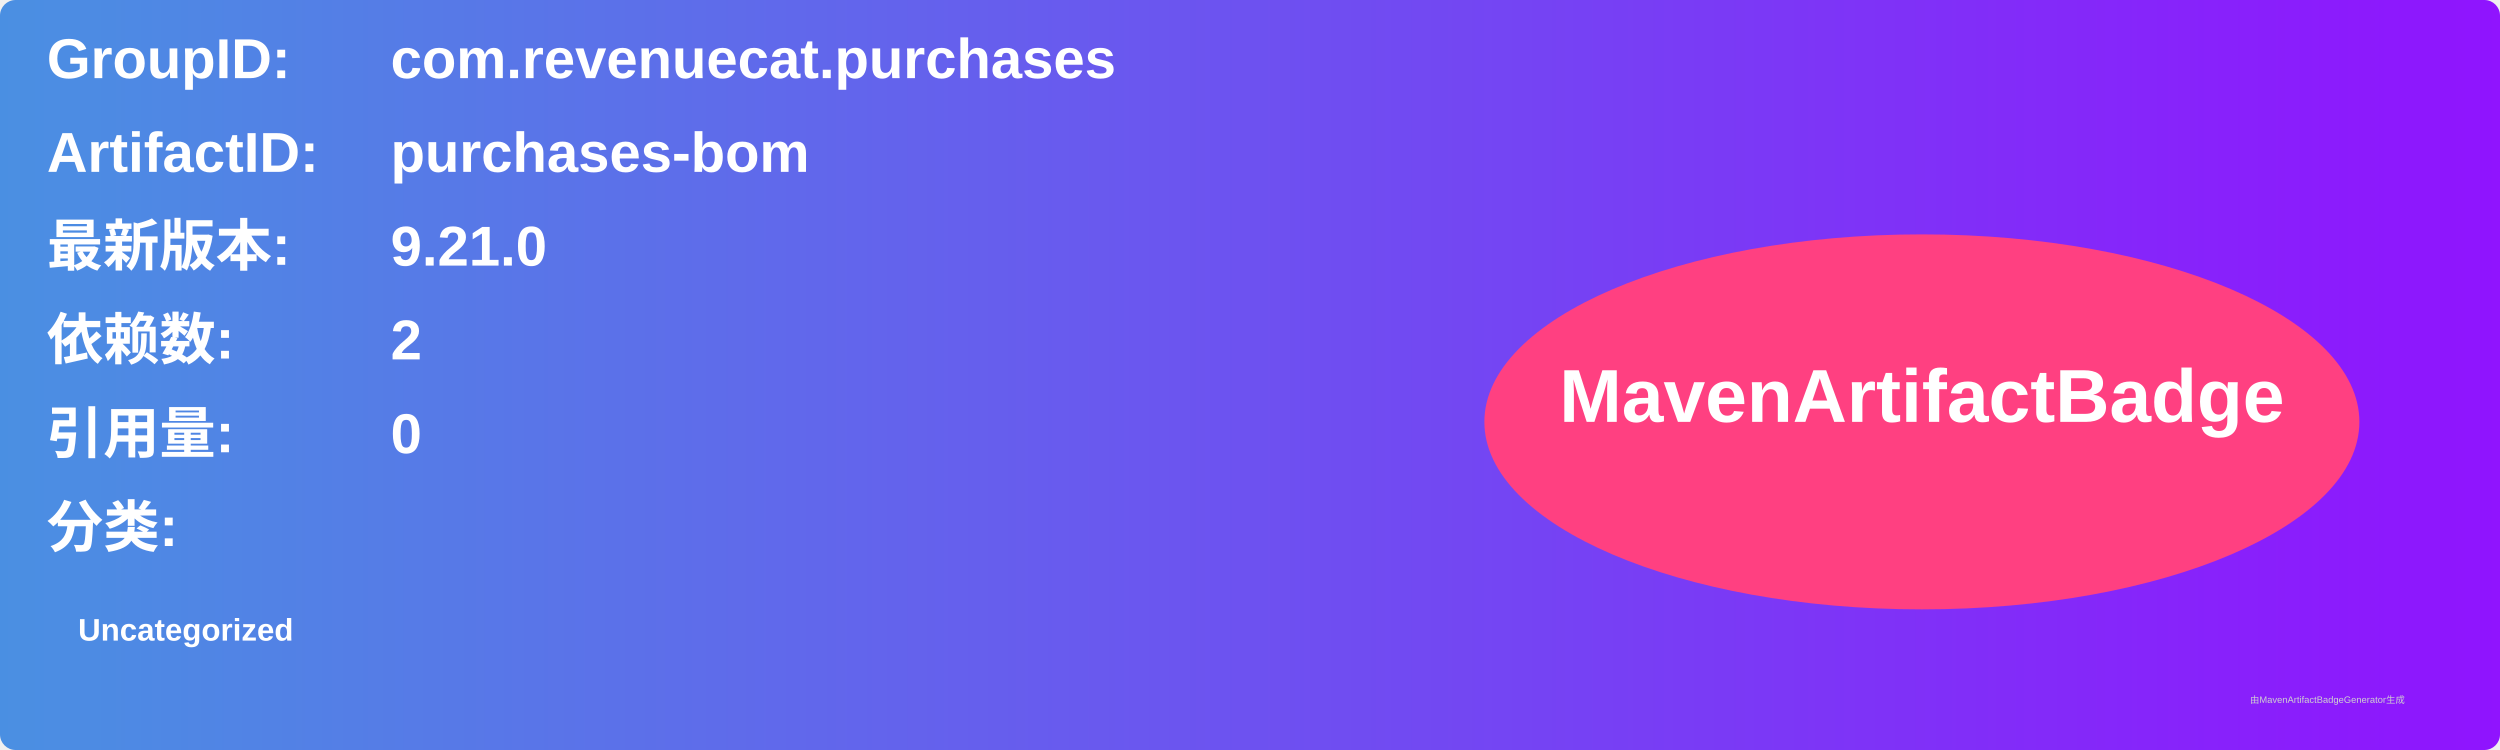
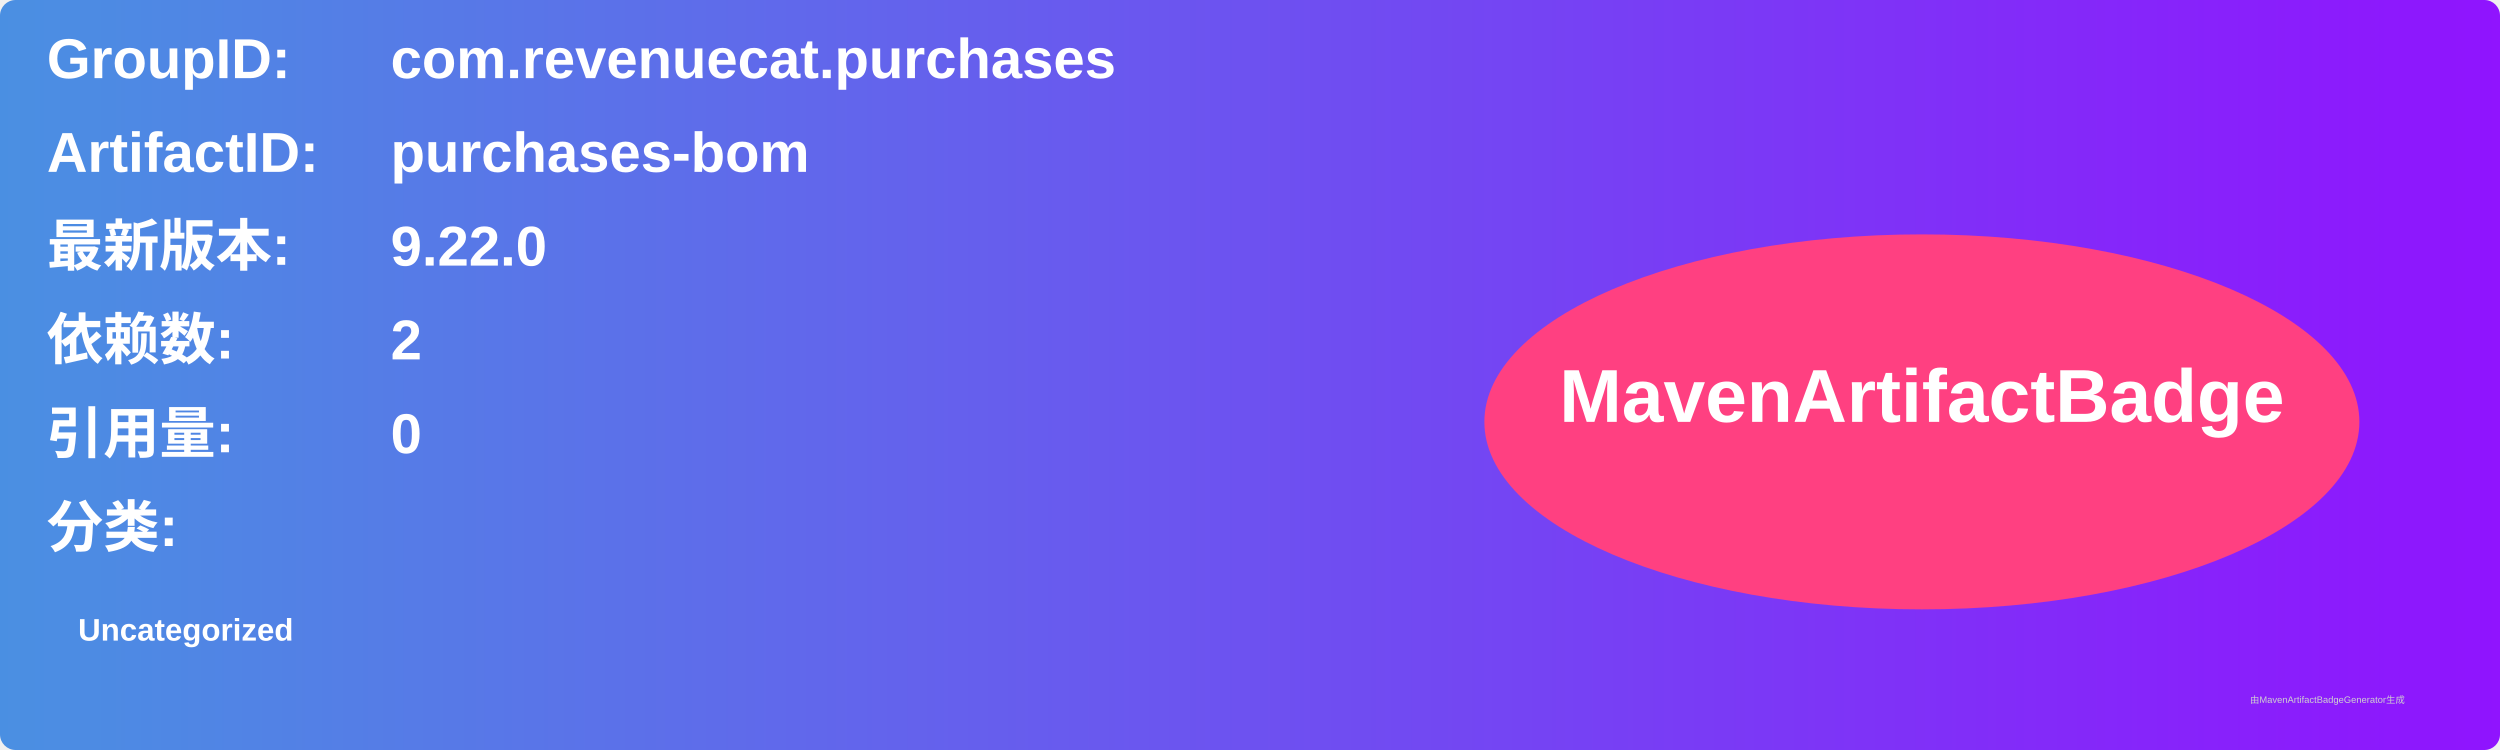
<svg xmlns="http://www.w3.org/2000/svg" width="800" height="240" viewBox="0 0 800 240">
  <linearGradient id="grad" x1="0%" y1="0%" x2="100%" y2="0%">
    <stop offset="0%" stop-color="#4a90e2" />
    <stop offset="100%" stop-color="#9013fe" />
  </linearGradient>
  <rect width="100%" height="100%" rx="5" ry="5" fill="url(#grad)" />
  <g transform="translate(15, 15)">
    <text x="0" y="10" font-family="Arial" font-size="18" fill="white" font-weight="bold" width="260">GroupID:</text>
    <text x="110" y="10" font-family="Arial" font-size="18" fill="white" font-weight="bold" width="460">com.revenuecat.purchases</text>
    <text x="0" y="40" font-family="Arial" font-size="18" fill="white" font-weight="bold" width="260">ArtifactID:</text>
    <text x="110" y="40" font-family="Arial" font-size="18" fill="white" font-weight="bold" width="460">purchases-bom</text>
    <text x="0" y="70" font-family="Arial" font-size="18" fill="white" font-weight="bold">最新版本:</text>
    <text x="110" y="70" font-family="Arial" font-size="18" fill="white" font-weight="bold">
-       <tspan font-weight="bold">9.21.0</tspan>
+       <tspan font-weight="bold">9.22.0</tspan>
    </text>
    <text x="0" y="100" font-family="Arial" font-size="18" fill="white" font-weight="bold">依赖数: </text>
    <text x="110" y="100" font-family="Arial" font-size="18" fill="white">
      <tspan font-weight="bold">2</tspan>
    </text>
    <text x="0" y="130" font-family="Arial" font-size="18" fill="white" font-weight="bold">引用量: </text>
    <text x="110" y="130" font-family="Arial" font-size="18" fill="white">
      <tspan font-weight="bold">0</tspan>
    </text>
    <text x="0" y="160" font-family="Arial" font-size="18" fill="white" font-weight="bold">分类:</text>
    <text x="10" y="190" font-family="Arial" font-size="10" fill="white">
      <tspan font-weight="bold">Uncategorized</tspan>
    </text>
    <ellipse cx="600" cy="120" rx="140" ry="60" fill="#ff4081" />
    <text x="600" y="120" text-anchor="middle" font-family="Arial" font-size="24" fill="white" font-weight="bold">MavenArtifactBadge</text>
  </g>
  <text x="720" y="225" font-family="Arial" font-size="3" fill="#d0d0d0">由MavenArtifactBadgeGenerator生成</text>
</svg>
